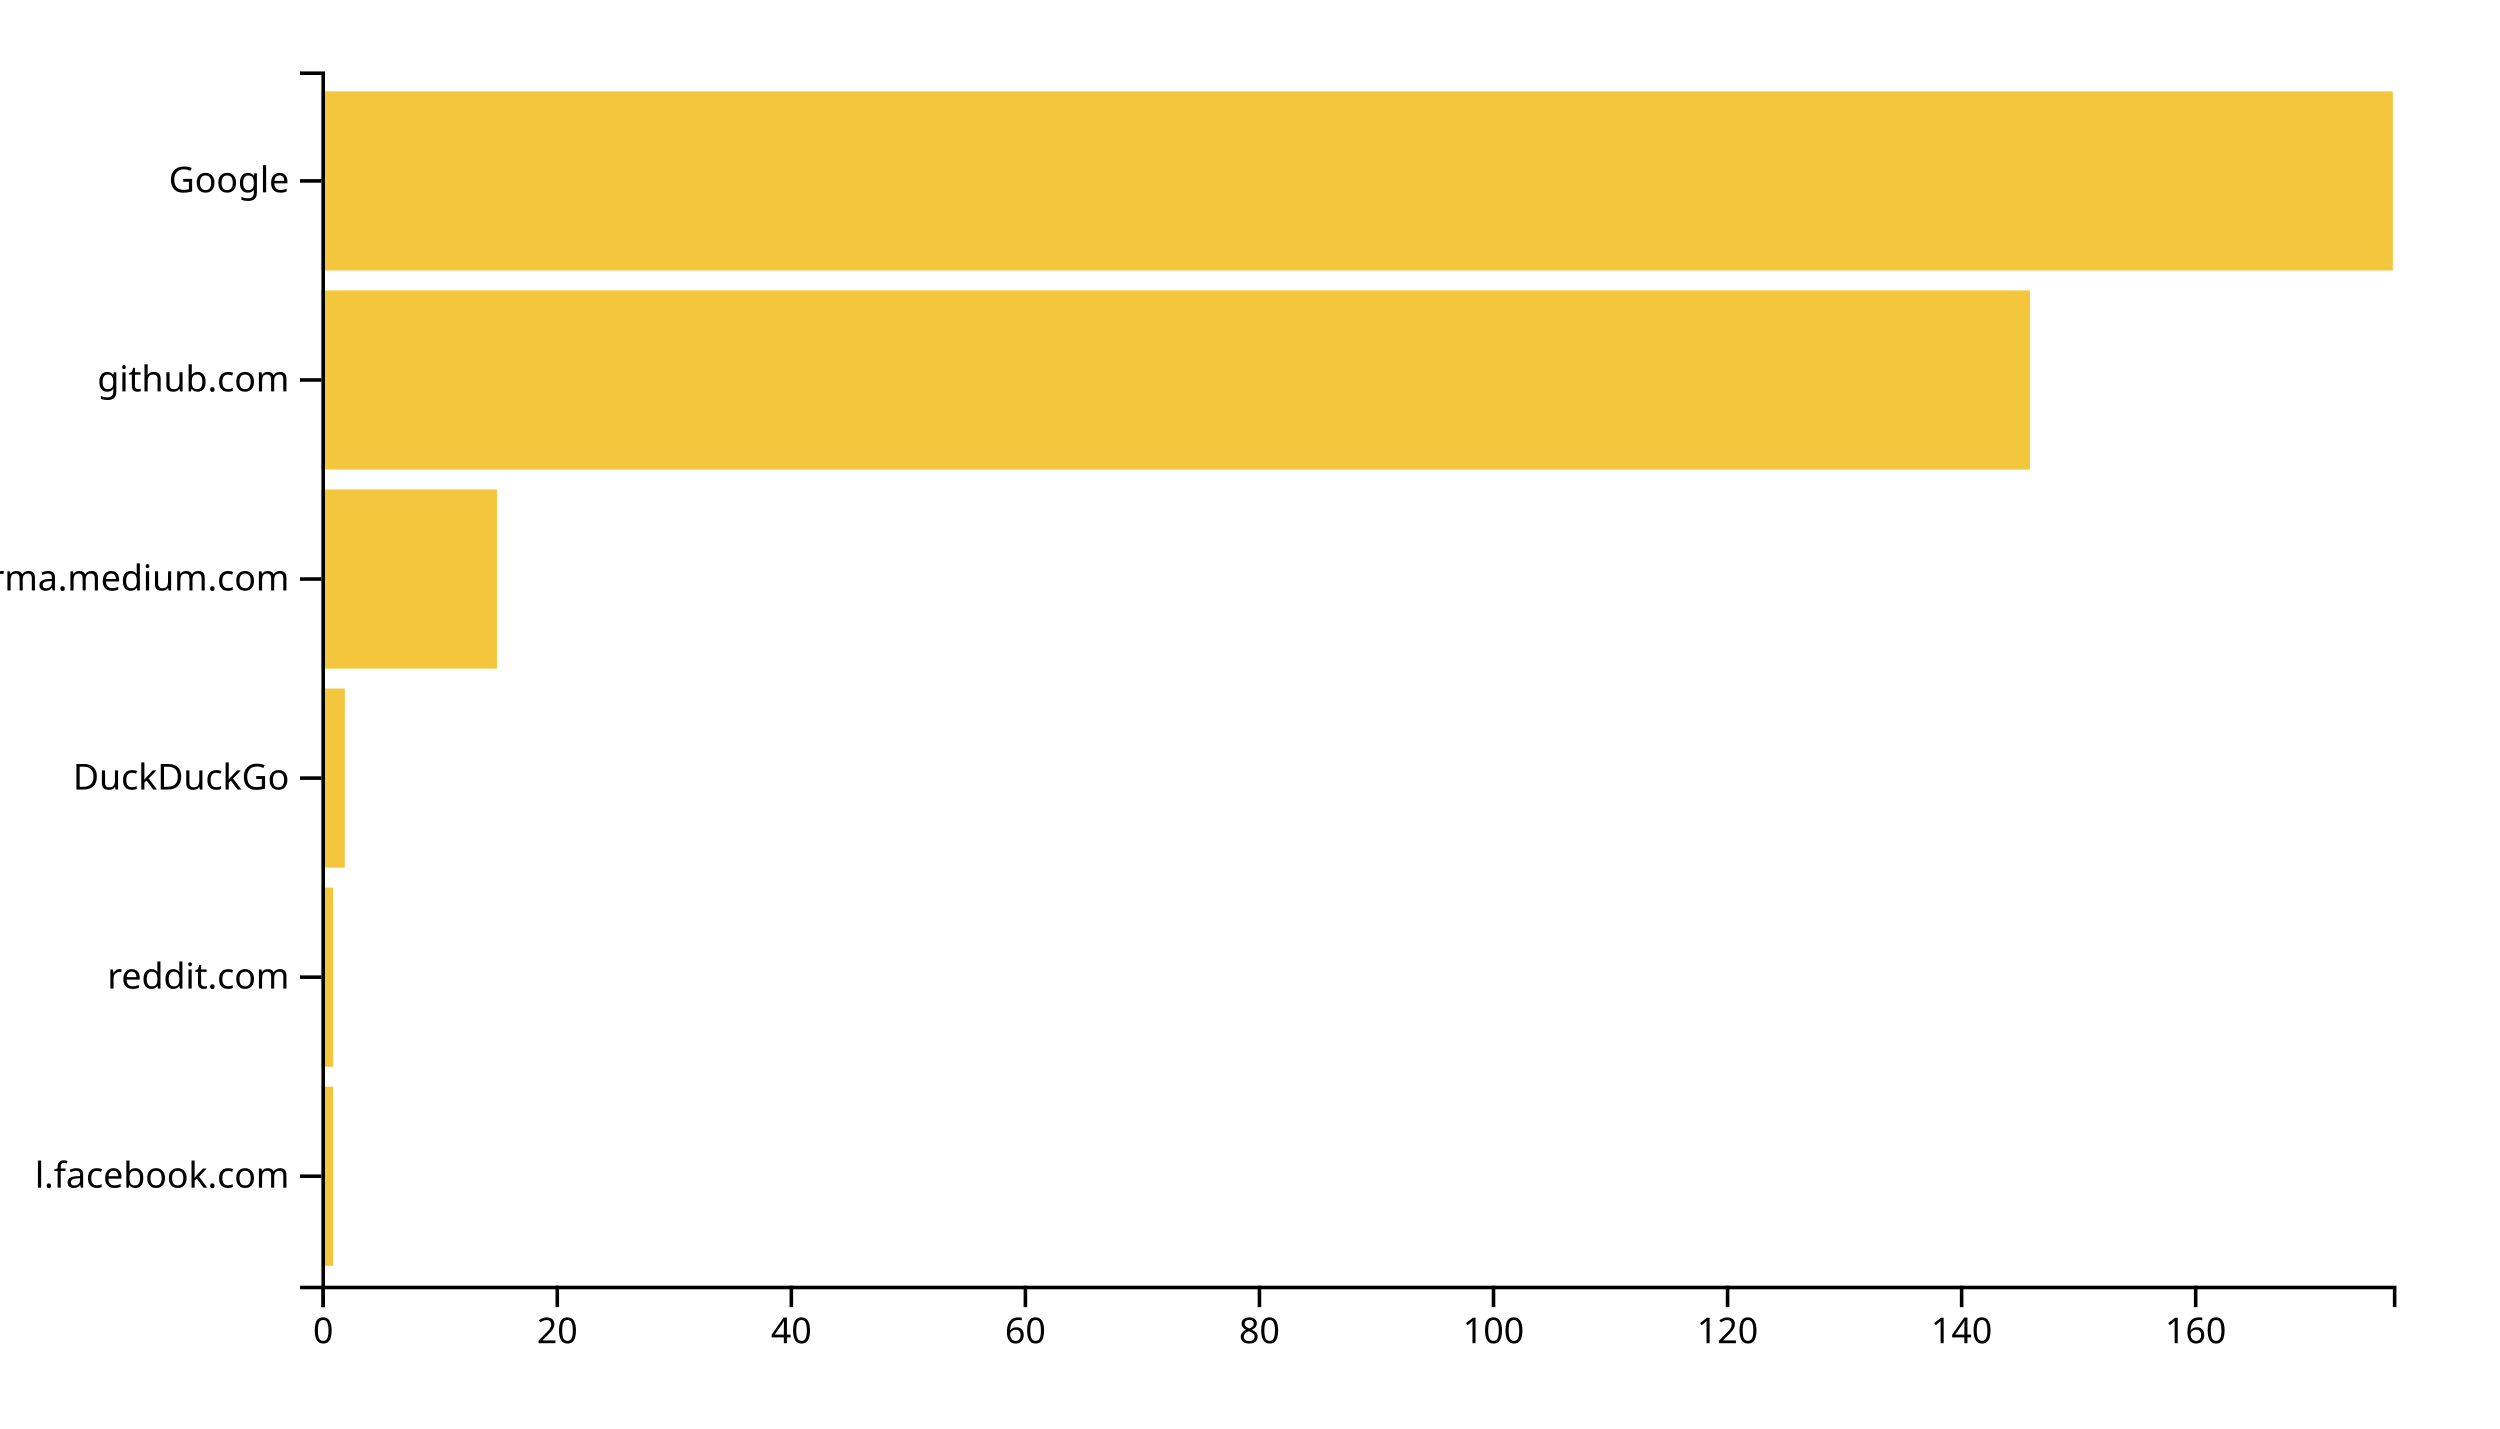
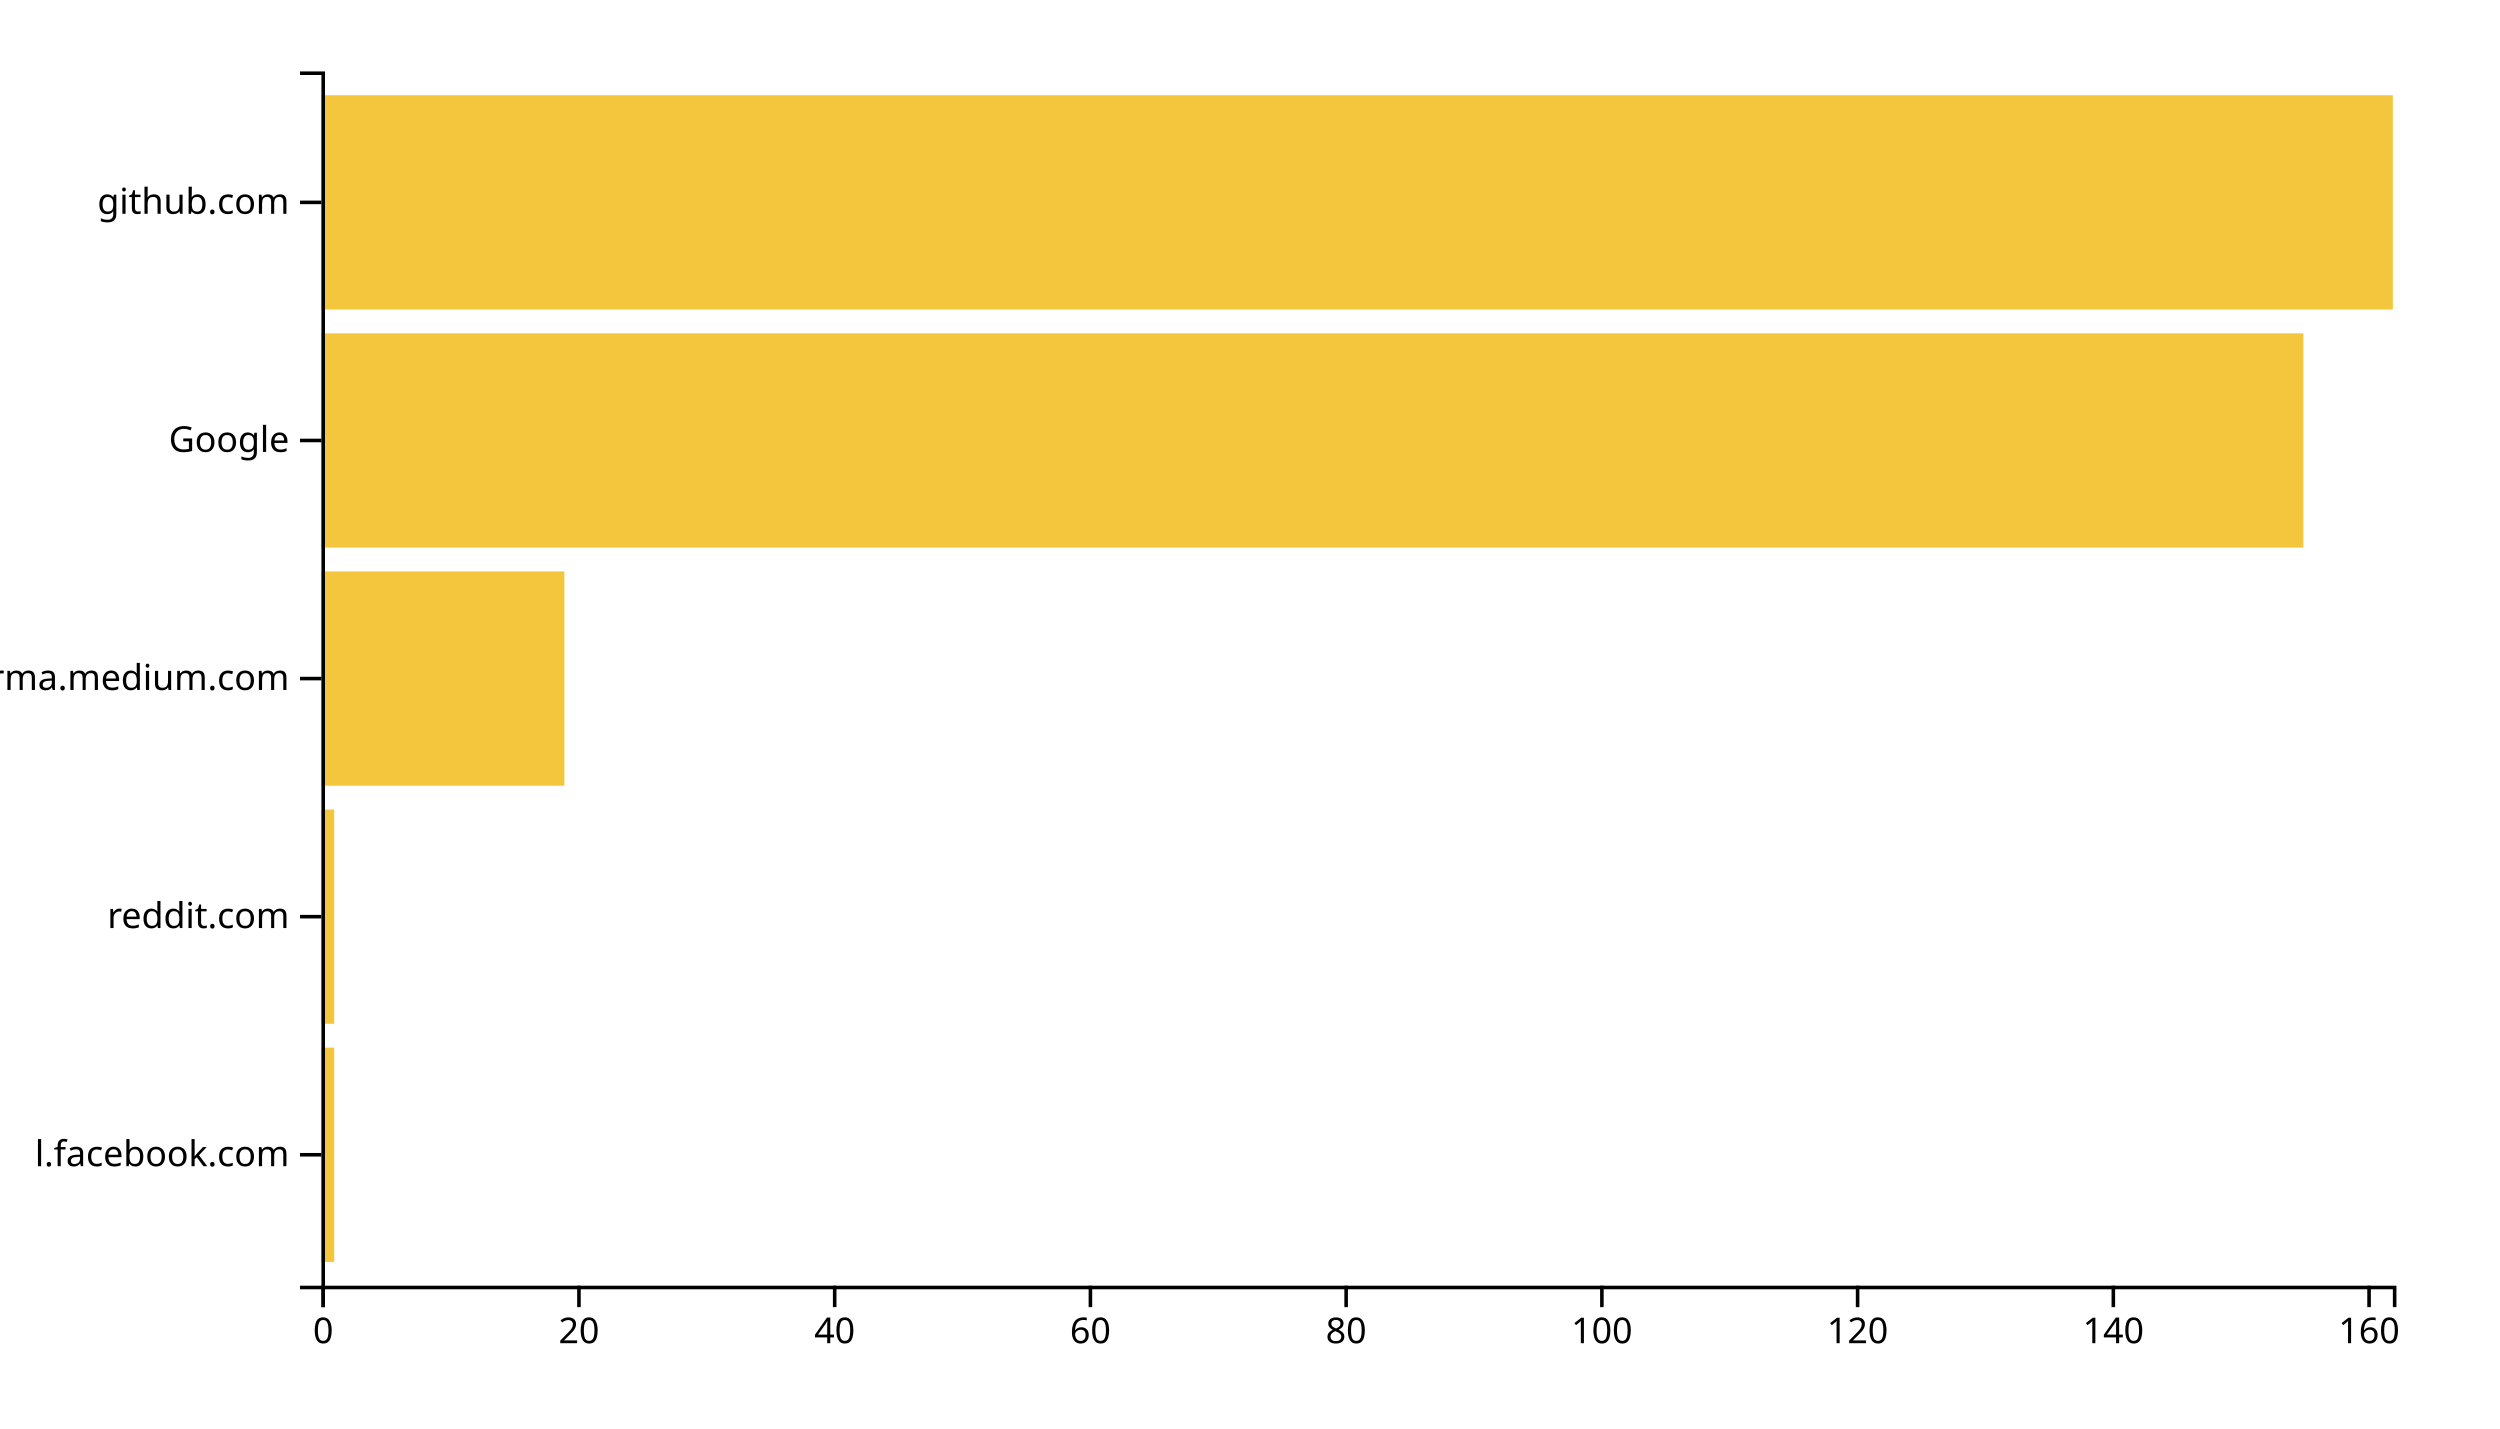
<svg xmlns="http://www.w3.org/2000/svg" width="700" height="400">
  <g transform="translate(90,20)">
-     <rect class="bar" width="3.277" y="284.262" height="50.164" style="fill: #f4c63d; text-anchor: end;" />
-     <rect class="bar" width="3.277" y="228.525" height="50.164" style="fill: #f4c63d; text-anchor: end;" />
-     <rect class="bar" width="6.554" y="172.787" height="50.164" style="fill: #f4c63d; text-anchor: end;" />
-     <rect class="bar" width="49.153" y="117.049" height="50.164" style="fill: #f4c63d; text-anchor: end;" />
-     <rect class="bar" width="478.418" y="61.311" height="50.164" style="fill: #f4c63d; text-anchor: end;" />
-     <rect class="bar" width="580" y="5.574" height="50.164" style="fill: #f4c63d; text-anchor: end;" />
+     <rect class="bar" width="3.58" y="273.333" height="60" style="fill: #f4c63d; text-anchor: end;" />
+     <rect class="bar" width="3.58" y="206.667" height="60" style="fill: #f4c63d; text-anchor: end;" />
+     <rect class="bar" width="68.025" y="140" height="60" style="fill: #f4c63d; text-anchor: end;" />
+     <rect class="bar" width="554.938" y="73.333" height="60" style="fill: #f4c63d; text-anchor: end;" />
+     <rect class="bar" width="580" y="6.667" height="60" style="fill: #f4c63d; text-anchor: end;" />
    <g transform="translate(0,340)" fill="none" font-size="10" font-family="sans-serif" text-anchor="middle">
      <path class="domain" stroke="currentColor" d="M0.5,6V0.5H580.5V6" />
      <g class="tick" opacity="1" transform="translate(0.5,0)">
        <line stroke="currentColor" y2="6" />
        <text fill="currentColor" y="9" dy="0.71em">0</text>
      </g>
-       <g class="tick" opacity="1" transform="translate(66.03672,0)">
+       <g class="tick" opacity="1" transform="translate(72.10494,0)">
        <line stroke="currentColor" y2="6" />
        <text fill="currentColor" y="9" dy="0.71em">20</text>
      </g>
-       <g class="tick" opacity="1" transform="translate(131.5734,0)">
+       <g class="tick" opacity="1" transform="translate(143.7099,0)">
        <line stroke="currentColor" y2="6" />
        <text fill="currentColor" y="9" dy="0.71em">40</text>
      </g>
-       <g class="tick" opacity="1" transform="translate(197.1102,0)">
+       <g class="tick" opacity="1" transform="translate(215.3148,0)">
        <line stroke="currentColor" y2="6" />
        <text fill="currentColor" y="9" dy="0.71em">60</text>
      </g>
-       <g class="tick" opacity="1" transform="translate(262.6469,0)">
+       <g class="tick" opacity="1" transform="translate(286.9198,0)">
        <line stroke="currentColor" y2="6" />
        <text fill="currentColor" y="9" dy="0.71em">80</text>
      </g>
-       <g class="tick" opacity="1" transform="translate(328.1836,0)">
+       <g class="tick" opacity="1" transform="translate(358.5247,0)">
        <line stroke="currentColor" y2="6" />
        <text fill="currentColor" y="9" dy="0.71em">100</text>
      </g>
-       <g class="tick" opacity="1" transform="translate(393.7203,0)">
+       <g class="tick" opacity="1" transform="translate(430.1296,0)">
        <line stroke="currentColor" y2="6" />
        <text fill="currentColor" y="9" dy="0.71em">120</text>
      </g>
-       <g class="tick" opacity="1" transform="translate(459.2571,0)">
+       <g class="tick" opacity="1" transform="translate(501.7346,0)">
        <line stroke="currentColor" y2="6" />
        <text fill="currentColor" y="9" dy="0.71em">140</text>
      </g>
-       <g class="tick" opacity="1" transform="translate(524.7938,0)">
+       <g class="tick" opacity="1" transform="translate(573.3395,0)">
        <line stroke="currentColor" y2="6" />
        <text fill="currentColor" y="9" dy="0.71em">160</text>
      </g>
    </g>
    <g fill="none" font-size="10" font-family="sans-serif" text-anchor="end">
      <path class="domain" stroke="currentColor" d="M-6,340.5H0.5V0.5H-6" />
-       <g class="tick" opacity="1" transform="translate(0,309.3443)">
+       <g class="tick" opacity="1" transform="translate(0,303.3333)">
        <line stroke="currentColor" x2="-6" />
        <text fill="currentColor" x="-9" dy="0.32em">l.facebook.com</text>
      </g>
-       <g class="tick" opacity="1" transform="translate(0,253.6066)">
+       <g class="tick" opacity="1" transform="translate(0,236.6667)">
        <line stroke="currentColor" x2="-6" />
        <text fill="currentColor" x="-9" dy="0.32em">reddit.com</text>
      </g>
-       <g class="tick" opacity="1" transform="translate(0,197.8689)">
-         <line stroke="currentColor" x2="-6" />
-         <text fill="currentColor" x="-9" dy="0.32em">DuckDuckGo</text>
-       </g>
-       <g class="tick" opacity="1" transform="translate(0,142.1311)">
+       <g class="tick" opacity="1" transform="translate(0,170)">
        <line stroke="currentColor" x2="-6" />
        <text fill="currentColor" x="-9" dy="0.32em">xgirma.medium.com</text>
      </g>
-       <g class="tick" opacity="1" transform="translate(0,86.39344)">
+       <g class="tick" opacity="1" transform="translate(0,103.3333)">
+         <line stroke="currentColor" x2="-6" />
+         <text fill="currentColor" x="-9" dy="0.32em">Google</text>
+       </g>
+       <g class="tick" opacity="1" transform="translate(0,36.66667)">
        <line stroke="currentColor" x2="-6" />
        <text fill="currentColor" x="-9" dy="0.32em">github.com</text>
-       </g>
-       <g class="tick" opacity="1" transform="translate(0,30.65574)">
-         <line stroke="currentColor" x2="-6" />
-         <text fill="currentColor" x="-9" dy="0.32em">Google</text>
      </g>
    </g>
  </g>
</svg>
